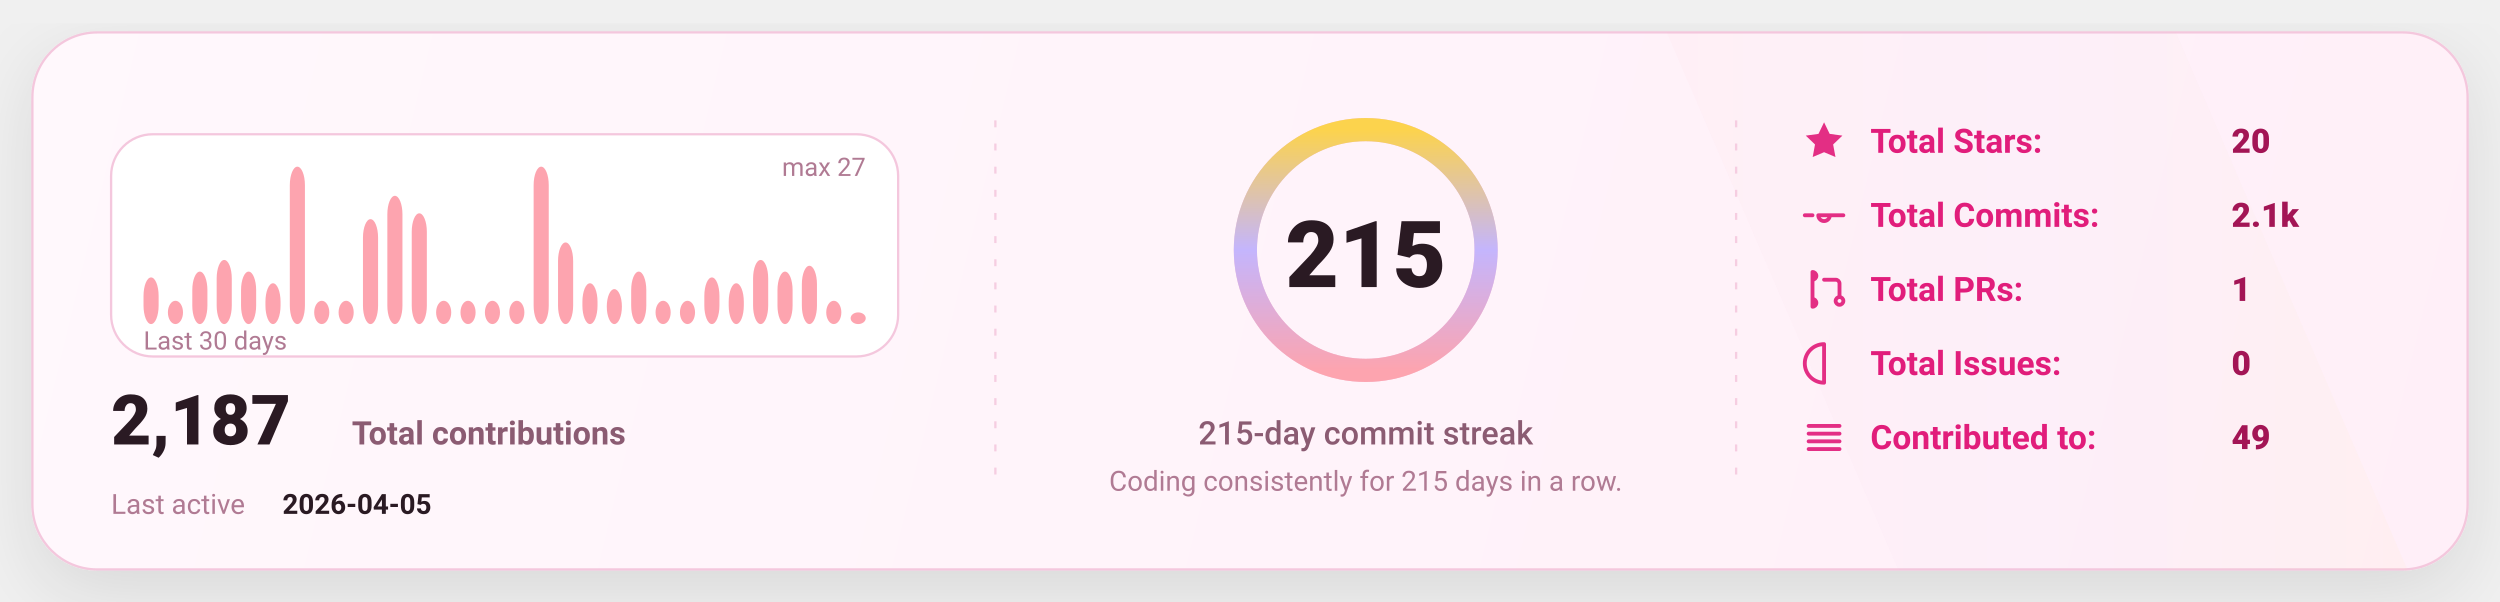
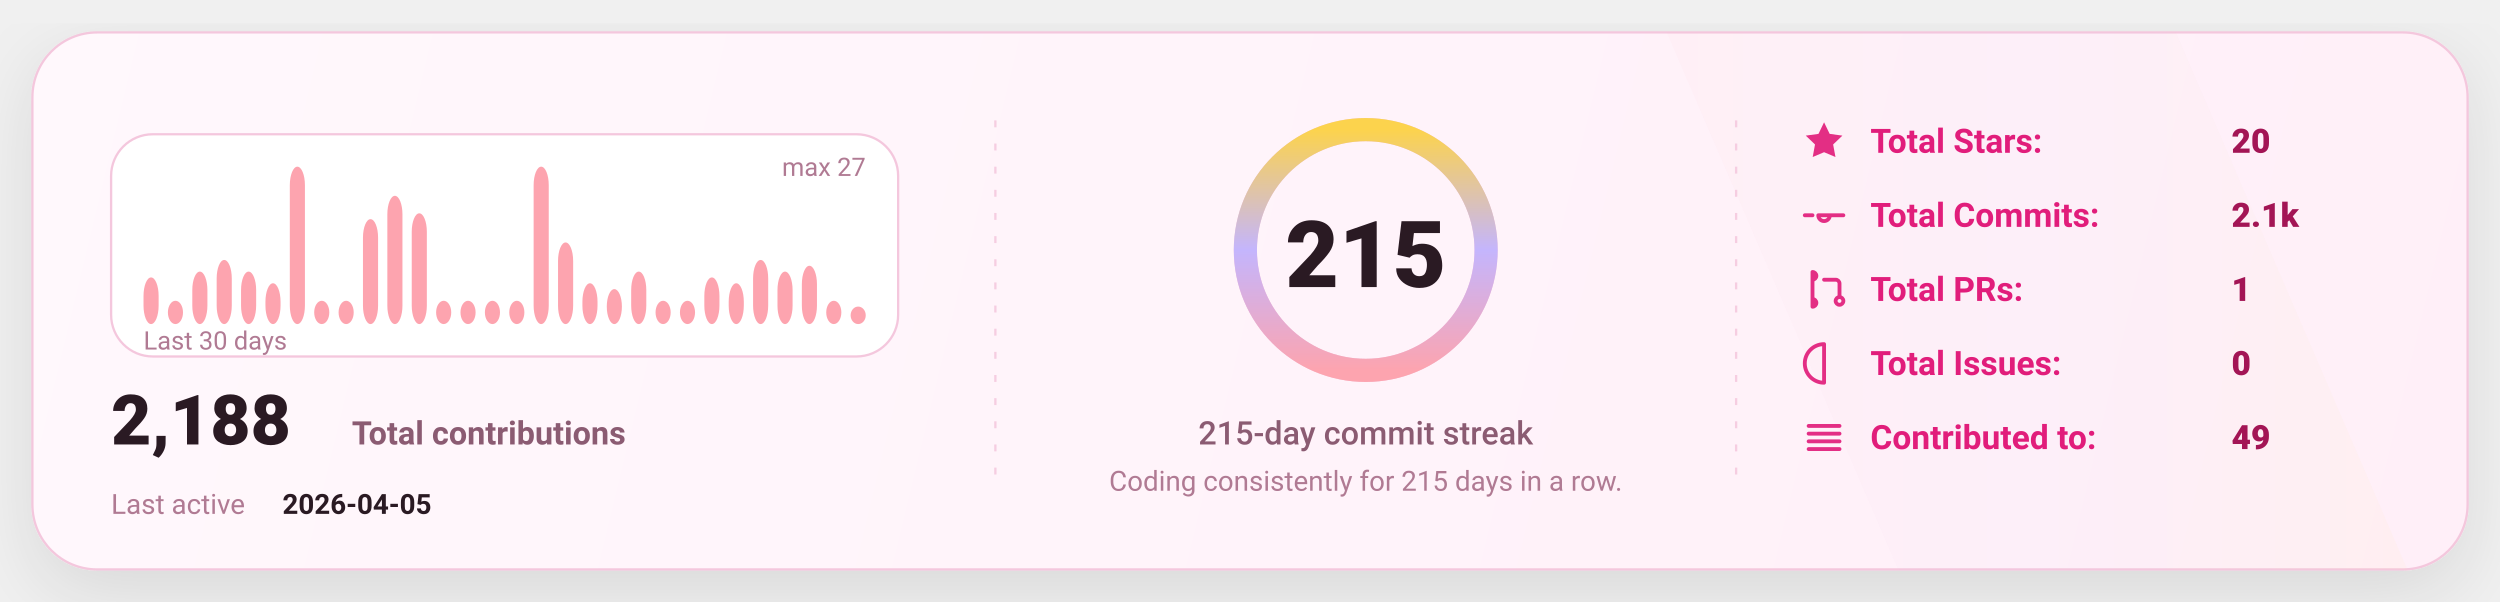
<svg xmlns="http://www.w3.org/2000/svg" width="1080" height="260" viewBox="0 0 1080 260" fill="none" role="img" aria-label="GitHub stats card">
  <defs>
    <linearGradient id="bg" x1="0" y1="0" x2="1080" y2="260" gradientUnits="userSpaceOnUse">
      <stop stop-color="#FFF8FC" />
      <stop offset="1" stop-color="#FFEFF8" />
    </linearGradient>
    <linearGradient id="accent" x1="0" y1="0" x2="1" y2="0">
      <stop offset="0" stop-color="#FDA4AF" />
      <stop offset="0.5" stop-color="#C4B5FD" />
      <stop offset="1" stop-color="#FCD34D" />
    </linearGradient>
    <linearGradient id="chartFill" x1="0" y1="0" x2="0" y2="1">
      <stop stop-color="#FDA4AF" stop-opacity="0.18" />
      <stop offset="1" stop-color="#FDA4AF" stop-opacity="0" />
    </linearGradient>
    <filter id="shadow" x="-20%" y="-20%" width="140%" height="140%">
      <feDropShadow dx="0" dy="10" stdDeviation="16" flood-color="#000000" flood-opacity="0.1" />
    </filter>
    <style>
      text { font-family: "Comic Sans MS","Trebuchet MS","Segoe UI",system-ui,-apple-system,Roboto,Helvetica,Arial,sans-serif; dominant-baseline: alphabetic; }
    </style>
  </defs>
  <rect x="14" y="14" width="1052" height="232" rx="28" fill="url(#bg)" stroke="#F4C7DD" stroke-width="1" filter="url(#shadow)" />
  <path d="M720 14     L940 14     L1040 246     L820 246 Z" fill="url(#accent)" opacity="0.04" />
  <line x1="430" y1="52" x2="430" y2="208" stroke="#F4C7DD" stroke-width="1" stroke-dasharray="3 7" opacity="0.85" />
  <line x1="430" y1="52" x2="430" y2="208" stroke="url(#accent)" stroke-width="1.4" stroke-dasharray="2 7" opacity="0.65" />
  <line x1="750" y1="52" x2="750" y2="208" stroke="#F4C7DD" stroke-width="1" stroke-dasharray="3 7" opacity="0.85" />
  <line x1="750" y1="52" x2="750" y2="208" stroke="url(#accent)" stroke-width="1.4" stroke-dasharray="2 7" opacity="0.65" />
  <g transform="translate(48,58)">
    <rect x="0" y="0" width="340" height="96" rx="18" fill="#FFFFFF" stroke="#F4C7DD" />
    <rect x="14.00" y="61.85" width="6.53" height="20.15" rx="8.00" fill="#FDA4AF" />
    <rect x="24.53" y="71.93" width="6.53" height="10.07" rx="8.00" fill="#FDA4AF" />
    <rect x="35.07" y="59.33" width="6.53" height="22.67" rx="8.00" fill="#FDA4AF" />
    <rect x="45.60" y="54.30" width="6.53" height="27.70" rx="8.00" fill="#FDA4AF" />
    <rect x="56.13" y="59.33" width="6.53" height="22.67" rx="8.00" fill="#FDA4AF" />
    <rect x="66.67" y="64.37" width="6.53" height="17.63" rx="8.00" fill="#FDA4AF" />
    <rect x="77.20" y="14.00" width="6.53" height="68.00" rx="8.00" fill="#FDA4AF" />
    <rect x="87.73" y="71.93" width="6.53" height="10.07" rx="8.00" fill="#FDA4AF" />
    <rect x="98.27" y="71.93" width="6.53" height="10.07" rx="8.00" fill="#FDA4AF" />
    <rect x="108.80" y="36.67" width="6.53" height="45.33" rx="8.00" fill="#FDA4AF" />
    <rect x="119.33" y="26.59" width="6.53" height="55.41" rx="8.00" fill="#FDA4AF" />
    <rect x="129.87" y="34.15" width="6.53" height="47.85" rx="8.00" fill="#FDA4AF" />
    <rect x="140.40" y="71.93" width="6.53" height="10.07" rx="8.00" fill="#FDA4AF" />
    <rect x="150.93" y="71.93" width="6.53" height="10.07" rx="8.00" fill="#FDA4AF" />
    <rect x="161.47" y="71.93" width="6.53" height="10.07" rx="8.00" fill="#FDA4AF" />
    <rect x="172.00" y="71.93" width="6.53" height="10.07" rx="8.00" fill="#FDA4AF" />
    <rect x="182.53" y="14.00" width="6.53" height="68.00" rx="8.00" fill="#FDA4AF" />
    <rect x="193.07" y="46.74" width="6.53" height="35.26" rx="8.00" fill="#FDA4AF" />
    <rect x="203.60" y="64.37" width="6.53" height="17.63" rx="8.00" fill="#FDA4AF" />
    <rect x="214.13" y="66.89" width="6.53" height="15.11" rx="8.00" fill="#FDA4AF" />
    <rect x="224.67" y="59.33" width="6.53" height="22.67" rx="8.00" fill="#FDA4AF" />
    <rect x="235.20" y="71.93" width="6.53" height="10.07" rx="8.00" fill="#FDA4AF" />
    <rect x="245.73" y="71.93" width="6.53" height="10.07" rx="8.00" fill="#FDA4AF" />
    <rect x="256.27" y="61.85" width="6.53" height="20.15" rx="8.00" fill="#FDA4AF" />
    <rect x="266.80" y="64.37" width="6.53" height="17.63" rx="8.00" fill="#FDA4AF" />
    <rect x="277.33" y="54.30" width="6.53" height="27.70" rx="8.00" fill="#FDA4AF" />
    <rect x="287.87" y="59.33" width="6.53" height="22.67" rx="8.00" fill="#FDA4AF" />
    <rect x="298.40" y="56.81" width="6.53" height="25.19" rx="8.00" fill="#FDA4AF" />
    <rect x="308.93" y="71.93" width="6.53" height="10.07" rx="8.00" fill="#FDA4AF" />
-     <rect x="319.47" y="76.96" width="6.53" height="5.04" rx="8.00" fill="#FDA4AF" />
+     <rect x="319.47" y="74.44" width="6.53" height="7.56" rx="8.00" fill="#FDA4AF" />
    <text x="14" y="93.00" fill="#B07A93" font-size="11">
      Last 30 days
    </text>
    <text x="326.00" y="18" text-anchor="end" fill="#B07A93" font-size="11">
      max 27
    </text>
    <g transform="translate(0,134)">
      <text x="0" y="0" fill="#2A1A23" font-size="30" font-weight="820">
-         2,187
+         2,188
      </text>
      <text x="104" y="0" fill="#8B5B72" font-size="14" font-weight="650">
        Total contributions
      </text>
      <text x="0" y="30" fill="#B07A93" font-size="12">
        Last active
      </text>
      <text x="74" y="30" fill="#2A1A23" font-size="12" font-weight="700">
        2026-04-05
      </text>
    </g>
  </g>
  <g>
    <circle cx="590" cy="108" r="52" stroke="#F4C7DD" stroke-width="10" />
    <circle cx="590" cy="108" r="52" stroke="url(#accent)" stroke-width="10" stroke-linecap="round" stroke-dasharray="326.73 326.73" transform="rotate(-90 590 108)" />
    <text x="590" y="124.00" text-anchor="middle" fill="#2A1A23" font-size="40" font-weight="900">
      215
    </text>
    <text x="590" y="192.00" text-anchor="middle" fill="#8B5B72" font-size="14" font-weight="450">
      215-day commit streak
    </text>
    <text x="590" y="212.00" text-anchor="middle" fill="#B07A93" font-size="12" font-weight="420">
      Coding consistently for 215 days in a row.
    </text>
  </g>
  <g transform="translate(778,66)">
    <g transform="translate(0,0)">
      <g transform="translate(0,-15)">
        <svg x="0" y="0" width="20" height="20" viewBox="0 0 24 24" fill="none">
          <path d="M12 2.2l2.9 6 6.6.9-4.8 4.6 1.2 6.5L12 17.7 6.1 20.2l1.2-6.5-4.8-4.6 6.6-.9L12 2.2z" fill="#E11D7B" opacity="0.92" />
        </svg>
      </g>
      <text x="30" y="0" fill="#E11D7B" font-size="14.5" font-weight="650">
            Total Stars:
          </text>
      <text x="186" y="0" fill="#A31555" font-size="14.5" font-weight="850">
            20
          </text>
    </g>
    <g transform="translate(0,32)">
      <g transform="translate(0,-15)">
        <svg x="0" y="0" width="20" height="20" viewBox="0 0 24 24" fill="none">
          <path d="M9 12a3 3 0 1 0 6 0Zm-7 0h4m8 0h8" stroke="#E11D7B" stroke-width="2" stroke-linecap="round" stroke-linejoin="round" opacity="0.92" />
        </svg>
      </g>
      <text x="30" y="0" fill="#E11D7B" font-size="14.5" font-weight="650">
            Total Commits:
          </text>
      <text x="186" y="0" fill="#A31555" font-size="14.5" font-weight="850">
            2.1k
          </text>
    </g>
    <g transform="translate(0,64)">
      <g transform="translate(0,-15)">
        <svg x="0" y="0" width="20" height="20" viewBox="0 0 24 24" fill="none">
          <path d="M6 4v16m0-13a2 2 0 1 0 0-4Zm0 14a2 2 0 1 0 0-4Zm6-14h6a2 2 0 0 1 2 2v7m0 0a2 2 0 1 0 0 4 2 2 0 0 0 0-4Z" stroke="#E11D7B" stroke-width="2" stroke-linecap="round" stroke-linejoin="round" opacity="0.92" />
        </svg>
      </g>
      <text x="30" y="0" fill="#E11D7B" font-size="14.5" font-weight="650">
            Total PRs:
          </text>
      <text x="186" y="0" fill="#A31555" font-size="14.5" font-weight="850">
            1
          </text>
    </g>
    <g transform="translate(0,96)">
      <g transform="translate(0,-15)">
        <svg x="0" y="0" width="20" height="20" viewBox="0 0 24 24" fill="none">
          <path d="M12 2a10 10 0 1 0 0 20Zm0 6v6m0 4h.01" stroke="#E11D7B" stroke-width="2" stroke-linecap="round" stroke-linejoin="round" opacity="0.92" />
        </svg>
      </g>
      <text x="30" y="0" fill="#E11D7B" font-size="14.5" font-weight="650">
            Total Issues:
          </text>
      <text x="186" y="0" fill="#A31555" font-size="14.5" font-weight="850">
            0
          </text>
    </g>
    <g transform="translate(0,128)">
      <g transform="translate(0,-15)">
        <svg x="0" y="0" width="20" height="20" viewBox="0 0 24 24" fill="none">
          <path d="M4 6h16M4 10h16M4 14h16M4 18h16" stroke="#E11D7B" stroke-width="2" stroke-linecap="round" stroke-linejoin="round" opacity="0.92" />
        </svg>
      </g>
      <text x="30" y="0" fill="#E11D7B" font-size="14.5" font-weight="650">
            Contributed to:
          </text>
      <text x="186" y="0" fill="#A31555" font-size="14.5" font-weight="850">
            49
          </text>
    </g>
  </g>
</svg>
